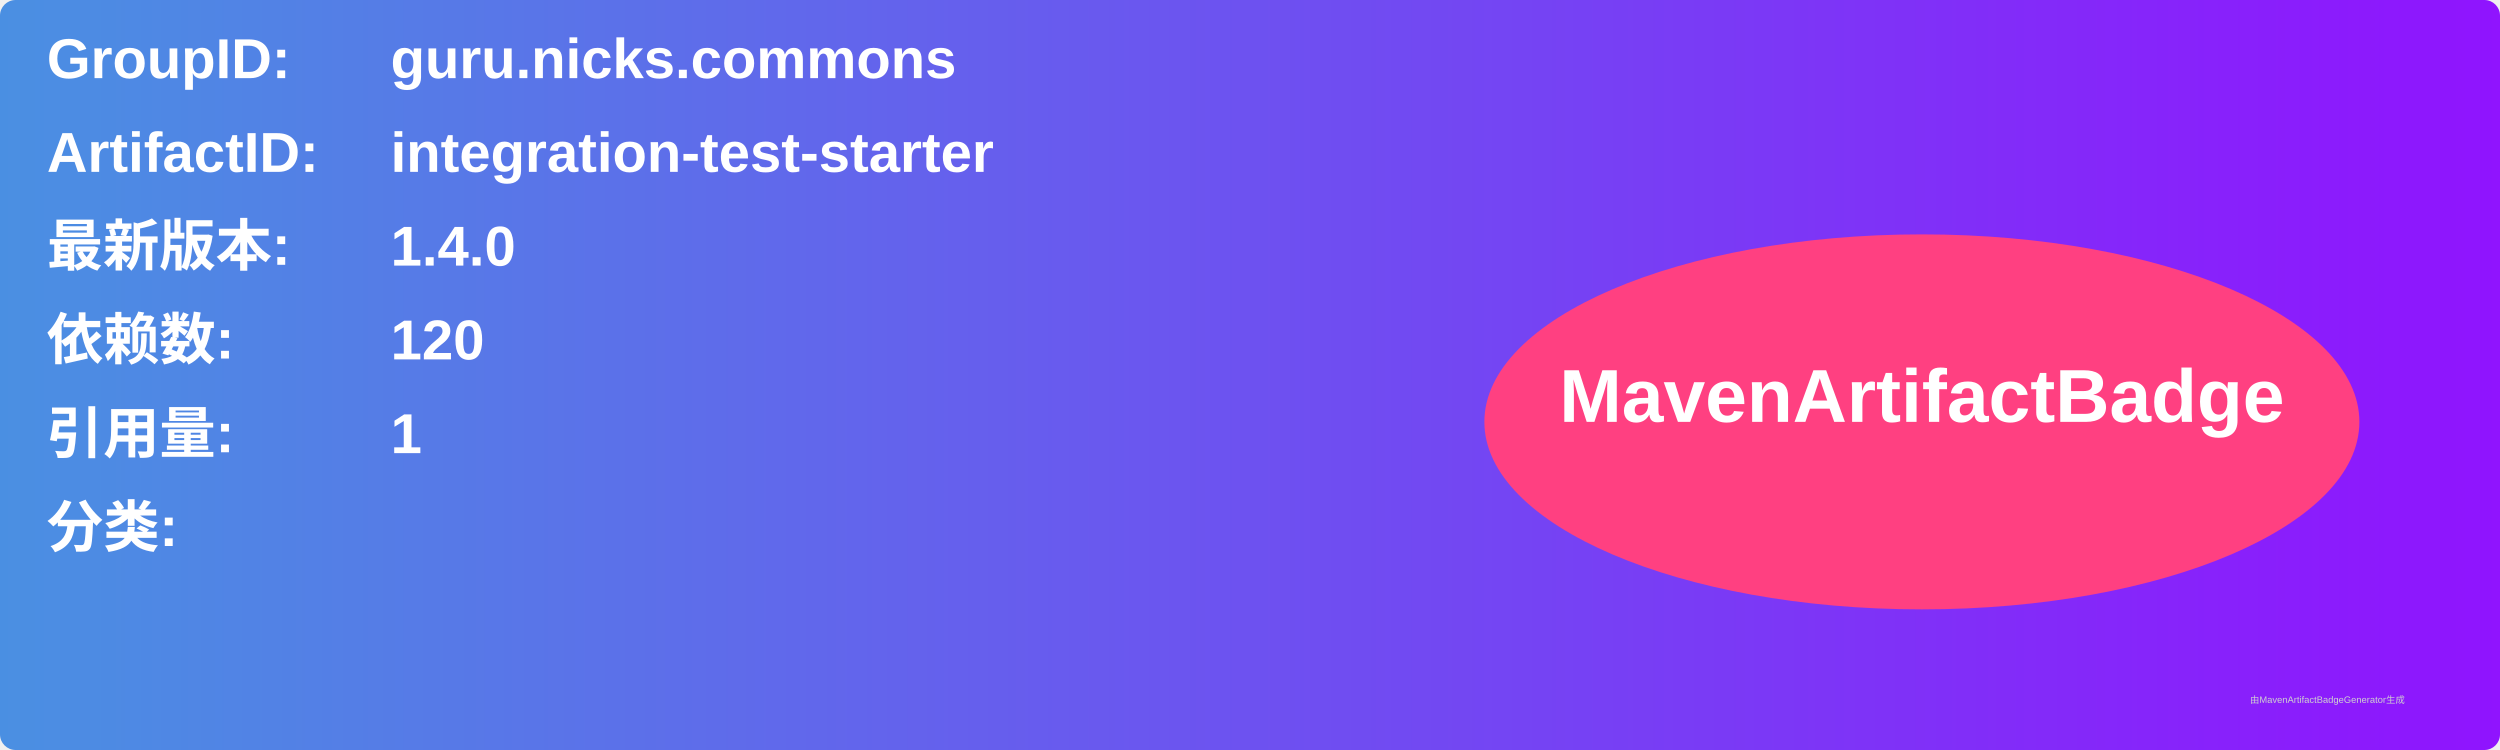
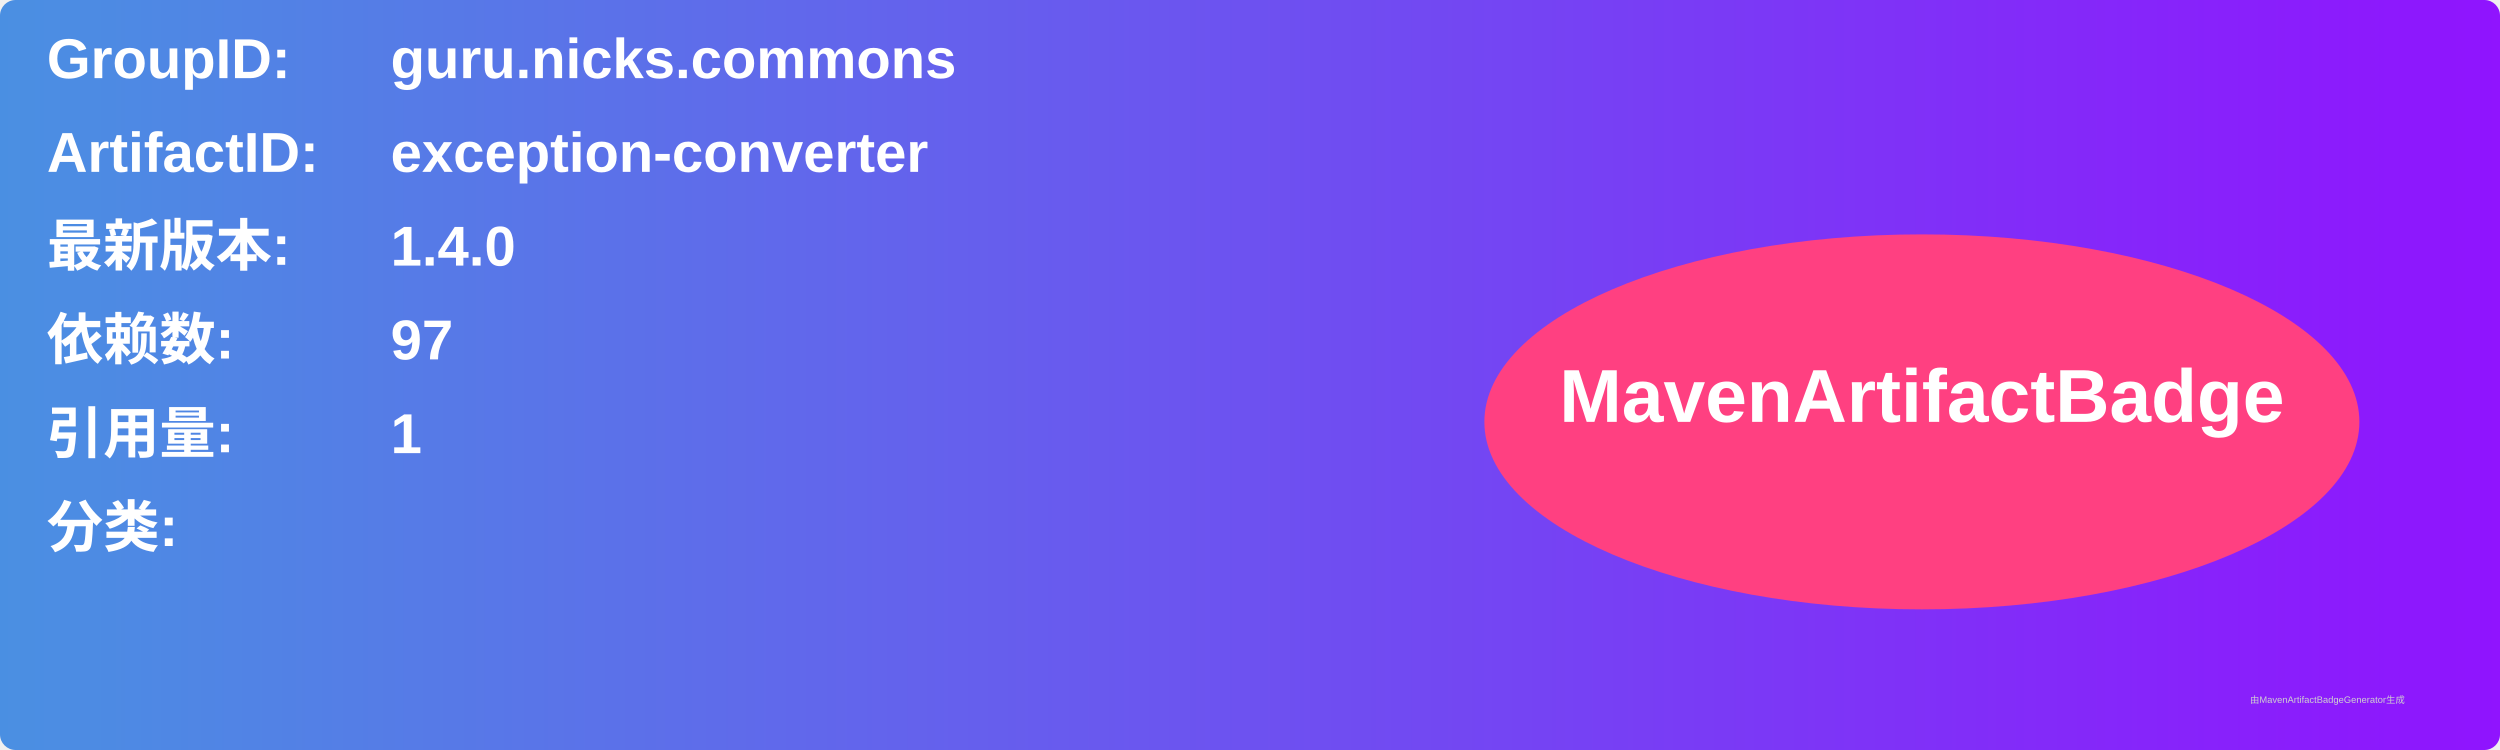
<svg xmlns="http://www.w3.org/2000/svg" width="800" height="240" viewBox="0 0 800 240">
  <linearGradient id="grad" x1="0%" y1="0%" x2="100%" y2="0%">
    <stop offset="0%" stop-color="#4a90e2" />
    <stop offset="100%" stop-color="#9013fe" />
  </linearGradient>
  <rect width="100%" height="100%" rx="5" ry="5" fill="url(#grad)" />
  <g transform="translate(15, 15)">
    <text x="0" y="10" font-family="Arial" font-size="18" fill="white" font-weight="bold" width="260">GroupID:</text>
    <text x="110" y="10" font-family="Arial" font-size="18" fill="white" font-weight="bold" width="460">guru.nicks.commons</text>
    <text x="0" y="40" font-family="Arial" font-size="18" fill="white" font-weight="bold" width="260">ArtifactID:</text>
-     <text x="110" y="40" font-family="Arial" font-size="18" fill="white" font-weight="bold" width="460">integration-test-starter</text>
+     <text x="110" y="40" font-family="Arial" font-size="18" fill="white" font-weight="bold" width="460">exception-converter</text>
    <text x="0" y="70" font-family="Arial" font-size="18" fill="white" font-weight="bold">最新版本:</text>
    <text x="110" y="70" font-family="Arial" font-size="18" fill="white" font-weight="bold">
      <tspan font-weight="bold">1.4.0</tspan>
    </text>
    <text x="0" y="100" font-family="Arial" font-size="18" fill="white" font-weight="bold">依赖数: </text>
    <text x="110" y="100" font-family="Arial" font-size="18" fill="white">
-       <tspan font-weight="bold">120</tspan>
+       <tspan font-weight="bold">97</tspan>
    </text>
    <text x="0" y="130" font-family="Arial" font-size="18" fill="white" font-weight="bold">引用量: </text>
    <text x="110" y="130" font-family="Arial" font-size="18" fill="white">
      <tspan font-weight="bold">1</tspan>
    </text>
    <text x="0" y="160" font-family="Arial" font-size="18" fill="white" font-weight="bold">分类:</text>
    <text x="10" y="190" font-family="Arial" font-size="10" fill="white">
      <tspan font-weight="bold" />
    </text>
    <ellipse cx="600" cy="120" rx="140" ry="60" fill="#ff4081" />
    <text x="600" y="120" text-anchor="middle" font-family="Arial" font-size="24" fill="white" font-weight="bold">MavenArtifactBadge</text>
  </g>
  <text x="720" y="225" font-family="Arial" font-size="3" fill="#d0d0d0">由MavenArtifactBadgeGenerator生成</text>
</svg>
